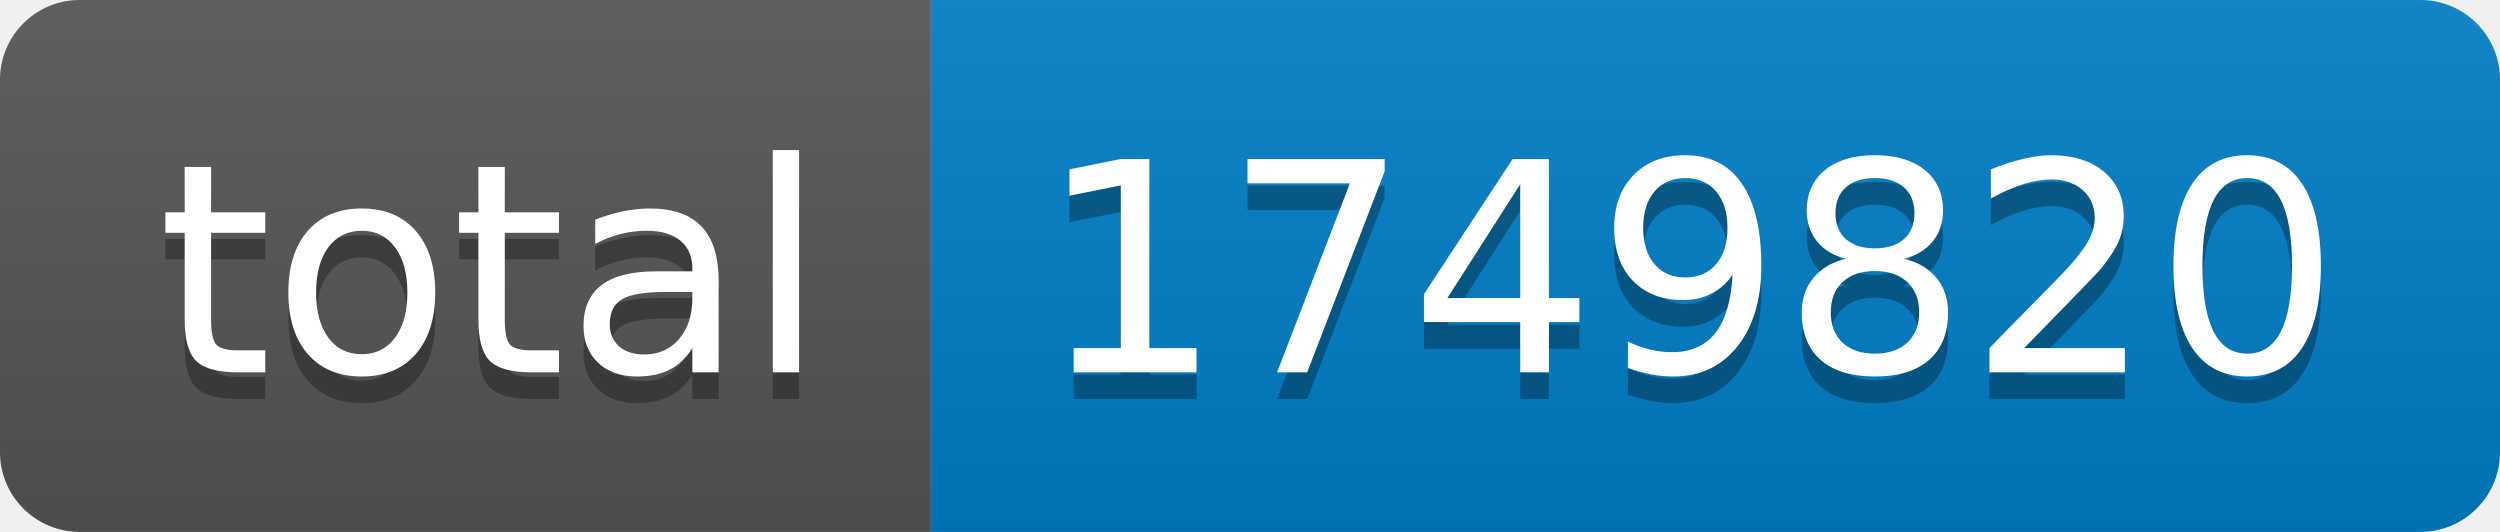
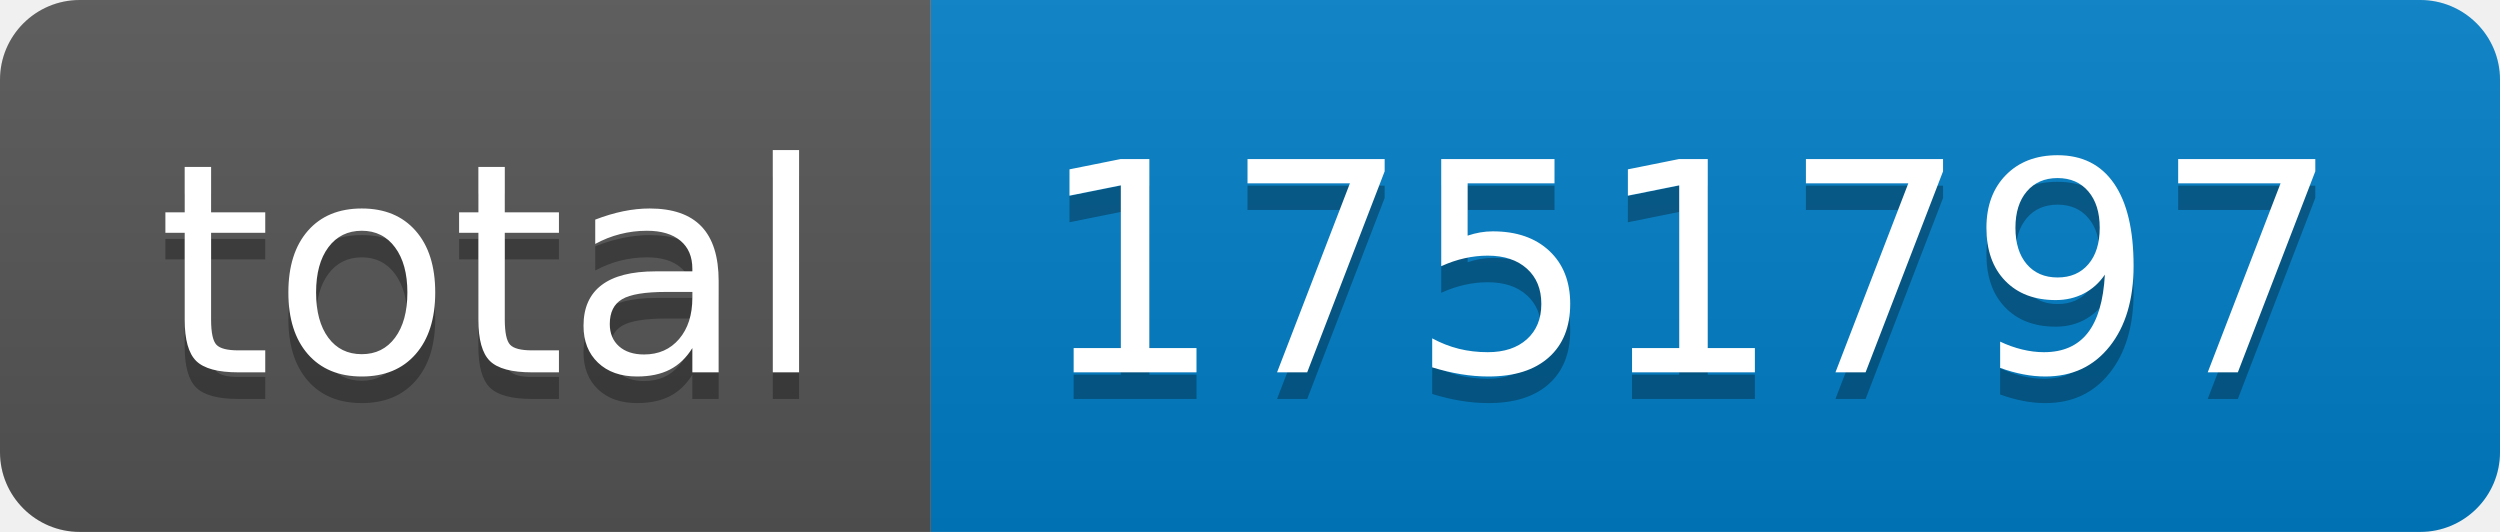
- <svg xmlns="http://www.w3.org/2000/svg" width="94" height="20" role="img" aria-label="total: 1749820">
+ <svg xmlns="http://www.w3.org/2000/svg" width="94" height="20" role="img" aria-label="total: 1751797">
  <linearGradient id="s" x2="0" y2="100%">
    <stop offset="0" stop-color="#bbb" stop-opacity=".1" />
    <stop offset="1" stop-opacity=".1" />
  </linearGradient>
  <clipPath id="r">
    <rect width="94" height="20" rx="3" fill="#fff" />
  </clipPath>
  <g clip-path="url(#r)">
    <rect width="35" height="20" fill="#555" />
    <rect x="35" width="59" height="20" fill="#007ec6" />
    <rect width="94" height="20" fill="url(#s)" />
  </g>
  <g fill="#fff" text-anchor="middle" font-family="Verdana,Geneva,DejaVu Sans,sans-serif" text-rendering="geometricPrecision" font-size="110">
    <text aria-hidden="true" x="185" y="150" fill="#010101" fill-opacity=".3" transform="scale(.1)" textLength="250">total</text>
    <text x="185" y="140" transform="scale(.1)" fill="#fff" textLength="250">total</text>
-     <text aria-hidden="true" x="635" y="150" fill="#010101" fill-opacity=".3" transform="scale(.1)" textLength="490">1749820</text>
-     <text x="635" y="140" transform="scale(.1)" fill="#fff" textLength="490">1749820</text>
+     <text aria-hidden="true" x="635" y="150" fill="#010101" fill-opacity=".3" transform="scale(.1)" textLength="490">1751797</text>
+     <text x="635" y="140" transform="scale(.1)" fill="#fff" textLength="490">1751797</text>
  </g>
</svg>
